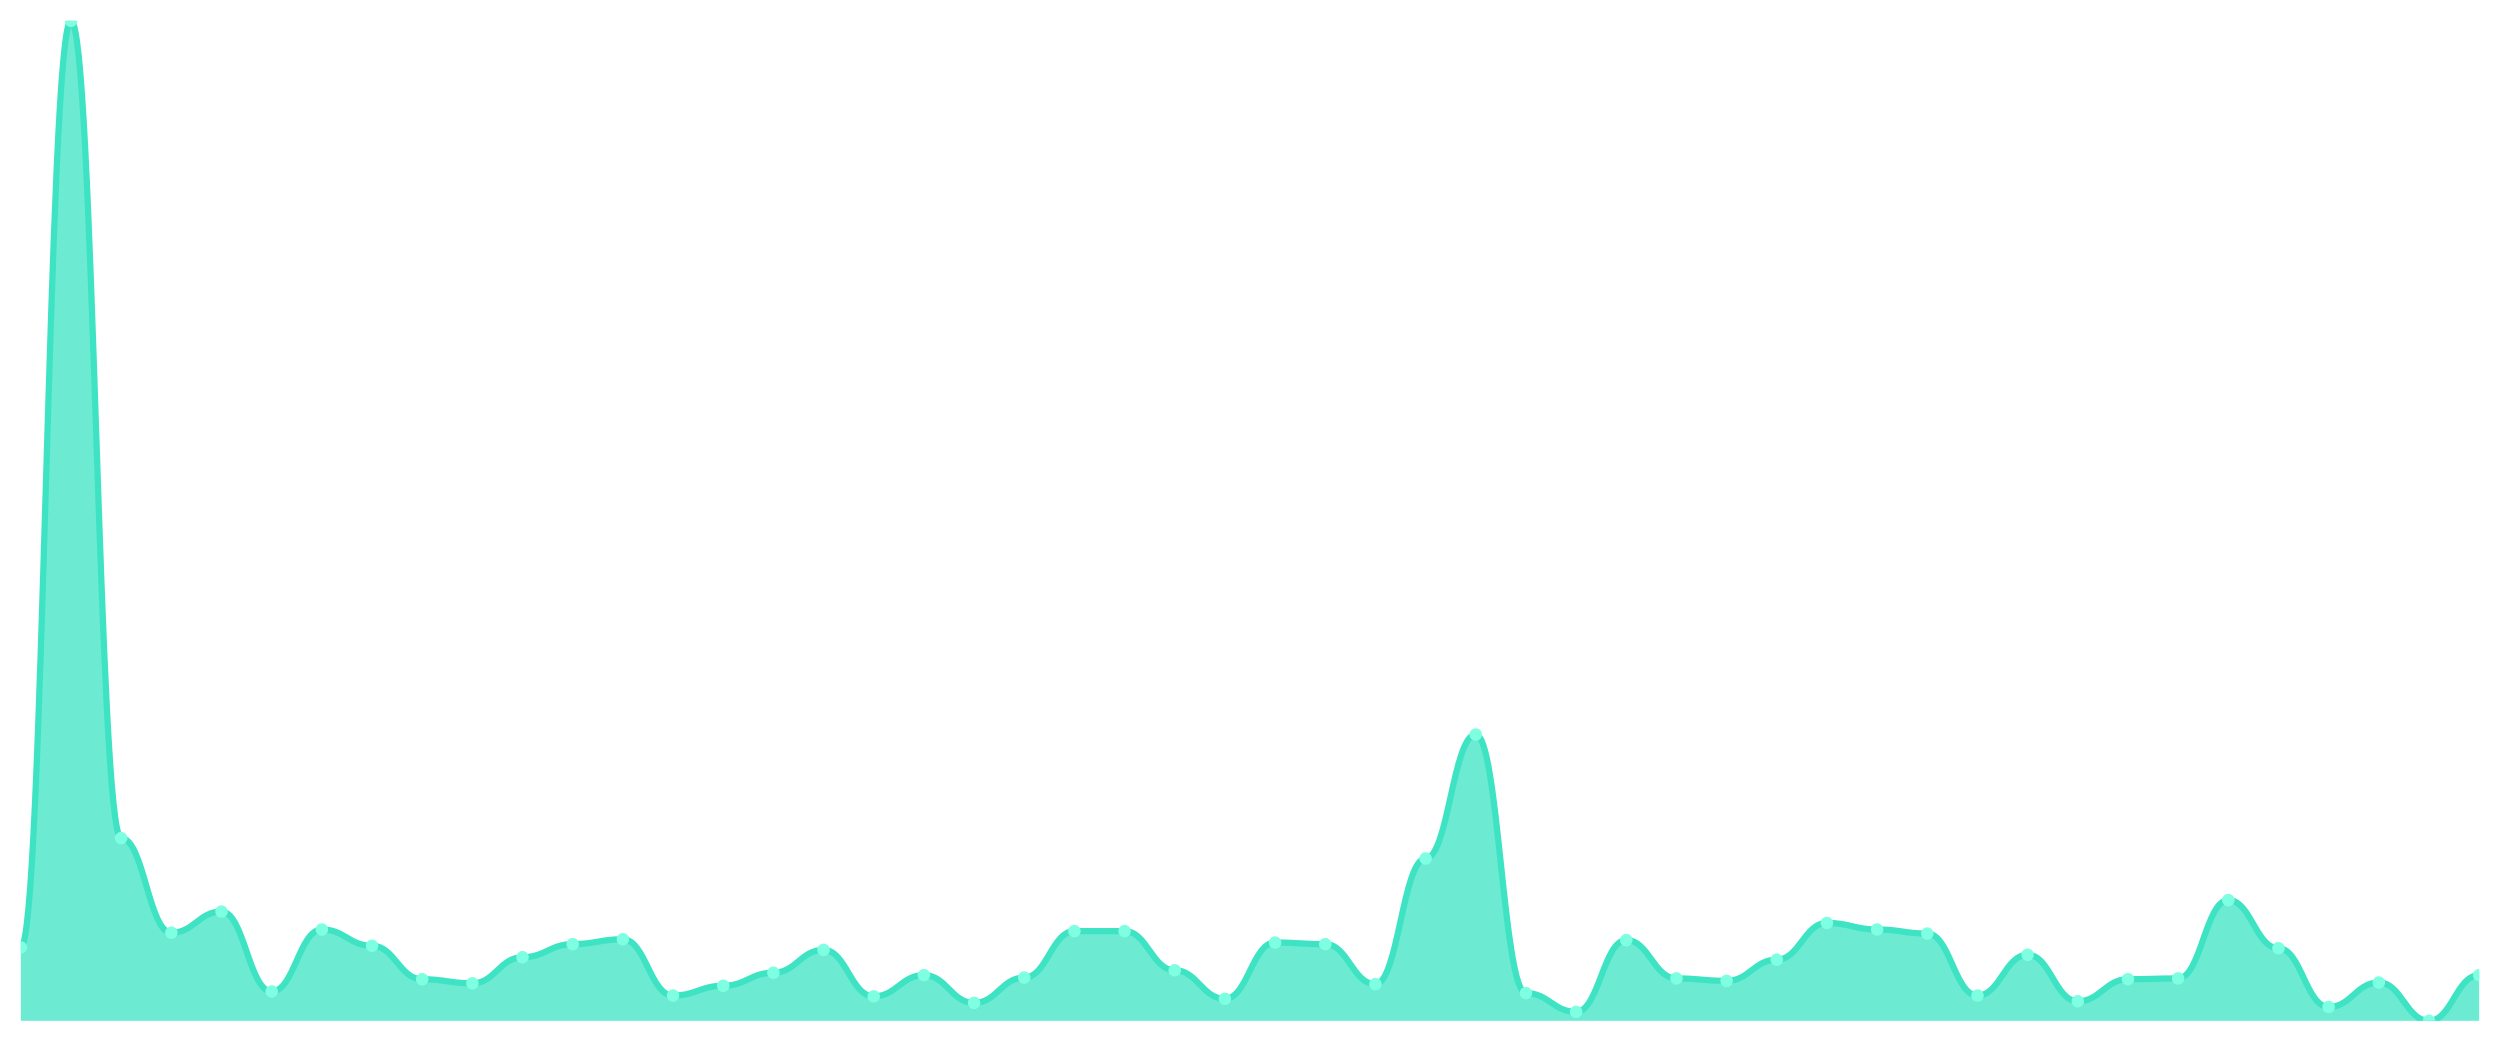
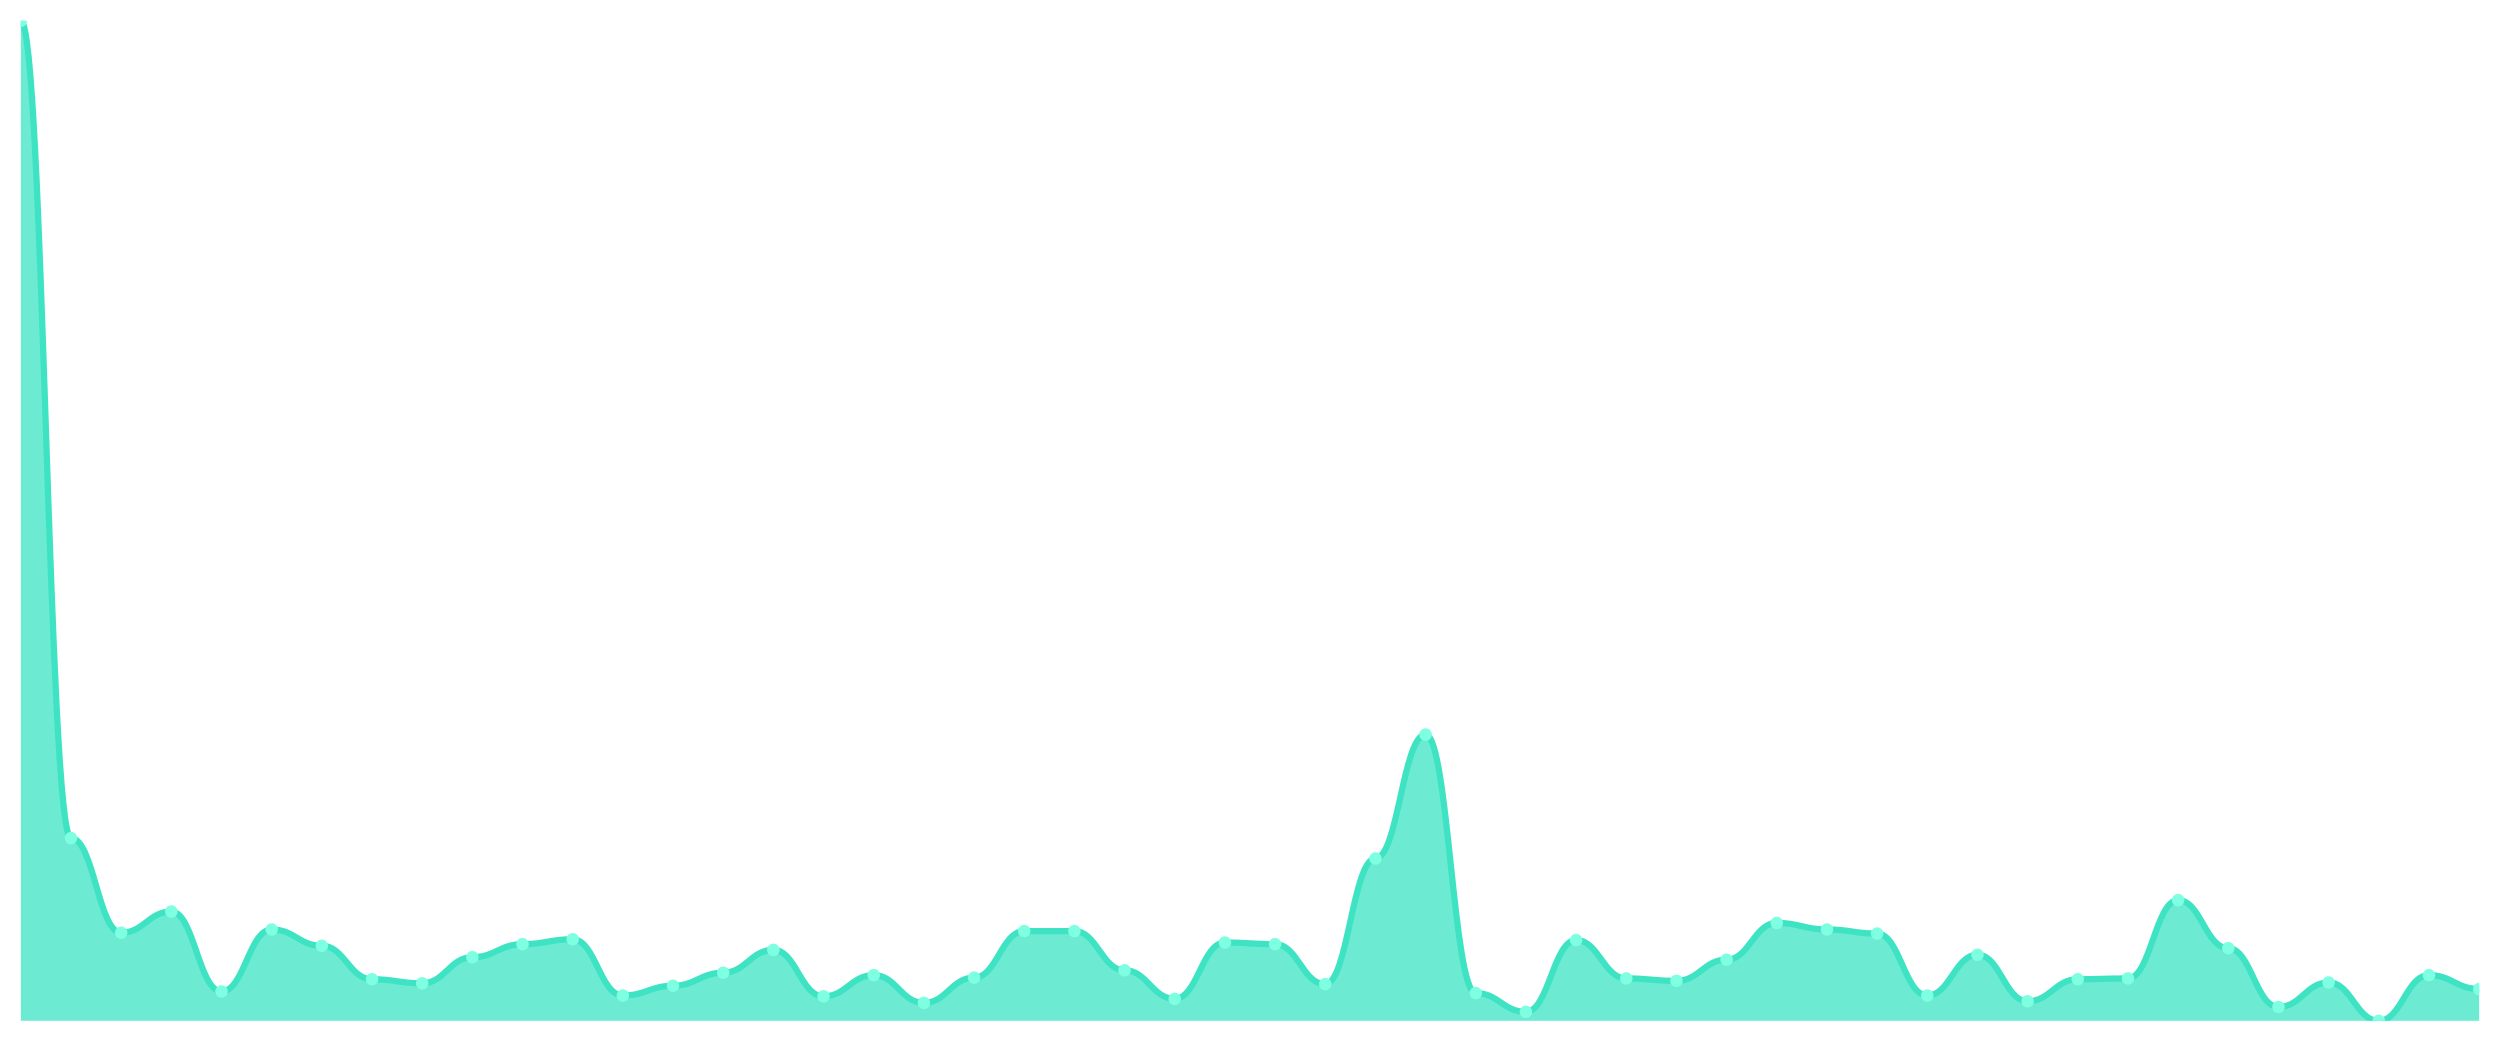
<svg xmlns="http://www.w3.org/2000/svg" viewBox="0 0 1200 500" width="1200" height="500">
  <defs>
    <clipPath id="c">
      <rect x="10" y="10" width="1180" height="480" />
    </clipPath>
  </defs>
  <rect width="1200" height="500" fill="none" />
  <g clip-path="url(#c)">
-     <path d="M 10,490 L 10,454.763 C 20.837,454.763 23.245,10 34.082,10 C 44.918,10 47.327,402.3 58.163,402.3 C 69,402.3 71.408,447.716 82.245,447.716 C 93.082,447.716 95.49,437.537 106.327,437.537 C 117.163,437.537 119.571,475.905 130.408,475.905 C 141.245,475.905 143.653,446.15 154.49,446.15 C 165.327,446.15 167.735,453.98 178.571,453.98 C 189.408,453.98 191.816,470.033 202.653,470.033 C 213.49,470.033 215.898,471.99 226.735,471.99 C 237.571,471.99 239.98,459.462 250.816,459.462 C 261.653,459.462 264.061,453.197 274.898,453.197 C 285.735,453.197 288.143,450.848 298.98,450.848 C 309.816,450.848 312.224,477.863 323.061,477.863 C 333.898,477.863 336.306,473.165 347.143,473.165 C 357.98,473.165 360.388,466.9 371.224,466.9 C 382.061,466.9 384.469,455.938 395.306,455.938 C 406.143,455.938 408.551,478.254 419.388,478.254 C 430.224,478.254 432.633,468.075 443.469,468.075 C 454.306,468.075 456.714,481.387 467.551,481.387 C 478.388,481.387 480.796,469.25 491.633,469.25 C 502.469,469.25 504.878,446.933 515.714,446.933 C 526.551,446.933 528.959,446.933 539.796,446.933 C 550.633,446.933 553.041,465.726 563.878,465.726 C 574.714,465.726 577.122,479.429 587.959,479.429 C 598.796,479.429 601.204,452.414 612.041,452.414 C 622.878,452.414 625.286,453.197 636.122,453.197 C 646.959,453.197 649.367,472.382 660.204,472.382 C 671.041,472.382 673.449,412.088 684.286,412.088 C 695.122,412.088 697.531,352.577 708.367,352.577 C 719.204,352.577 721.612,476.688 732.449,476.688 C 743.286,476.688 745.694,485.693 756.531,485.693 C 767.367,485.693 769.776,451.24 780.612,451.24 C 791.449,451.24 793.857,469.641 804.694,469.641 C 815.531,469.641 817.939,470.816 828.776,470.816 C 839.612,470.816 842.02,460.636 852.857,460.636 C 863.694,460.636 866.102,443.018 876.939,443.018 C 887.776,443.018 890.184,446.15 901.02,446.15 C 911.857,446.15 914.265,448.108 925.102,448.108 C 935.939,448.108 938.347,477.863 949.184,477.863 C 960.02,477.863 962.429,458.287 973.265,458.287 C 984.102,458.287 986.51,480.604 997.347,480.604 C 1008.184,480.604 1010.592,470.033 1021.429,470.033 C 1032.265,470.033 1034.673,469.641 1045.51,469.641 C 1056.347,469.641 1058.755,432.055 1069.592,432.055 C 1080.429,432.055 1082.837,455.155 1093.673,455.155 C 1104.51,455.155 1106.918,483.344 1117.755,483.344 C 1128.592,483.344 1131,471.599 1141.837,471.599 C 1152.673,471.599 1155.082,490 1165.918,490 C 1176.755,490 1179.163,468.075 1190,468.075 L 1190,490 Z" fill="rgba(61,227,195,0.75)" />
-     <path d="M 10,454.763 C 20.837,454.763 23.245,10 34.082,10 C 44.918,10 47.327,402.3 58.163,402.3 C 69,402.3 71.408,447.716 82.245,447.716 C 93.082,447.716 95.49,437.537 106.327,437.537 C 117.163,437.537 119.571,475.905 130.408,475.905 C 141.245,475.905 143.653,446.15 154.49,446.15 C 165.327,446.15 167.735,453.98 178.571,453.98 C 189.408,453.98 191.816,470.033 202.653,470.033 C 213.49,470.033 215.898,471.99 226.735,471.99 C 237.571,471.99 239.98,459.462 250.816,459.462 C 261.653,459.462 264.061,453.197 274.898,453.197 C 285.735,453.197 288.143,450.848 298.98,450.848 C 309.816,450.848 312.224,477.863 323.061,477.863 C 333.898,477.863 336.306,473.165 347.143,473.165 C 357.98,473.165 360.388,466.9 371.224,466.9 C 382.061,466.9 384.469,455.938 395.306,455.938 C 406.143,455.938 408.551,478.254 419.388,478.254 C 430.224,478.254 432.633,468.075 443.469,468.075 C 454.306,468.075 456.714,481.387 467.551,481.387 C 478.388,481.387 480.796,469.25 491.633,469.25 C 502.469,469.25 504.878,446.933 515.714,446.933 C 526.551,446.933 528.959,446.933 539.796,446.933 C 550.633,446.933 553.041,465.726 563.878,465.726 C 574.714,465.726 577.122,479.429 587.959,479.429 C 598.796,479.429 601.204,452.414 612.041,452.414 C 622.878,452.414 625.286,453.197 636.122,453.197 C 646.959,453.197 649.367,472.382 660.204,472.382 C 671.041,472.382 673.449,412.088 684.286,412.088 C 695.122,412.088 697.531,352.577 708.367,352.577 C 719.204,352.577 721.612,476.688 732.449,476.688 C 743.286,476.688 745.694,485.693 756.531,485.693 C 767.367,485.693 769.776,451.24 780.612,451.24 C 791.449,451.24 793.857,469.641 804.694,469.641 C 815.531,469.641 817.939,470.816 828.776,470.816 C 839.612,470.816 842.02,460.636 852.857,460.636 C 863.694,460.636 866.102,443.018 876.939,443.018 C 887.776,443.018 890.184,446.15 901.02,446.15 C 911.857,446.15 914.265,448.108 925.102,448.108 C 935.939,448.108 938.347,477.863 949.184,477.863 C 960.02,477.863 962.429,458.287 973.265,458.287 C 984.102,458.287 986.51,480.604 997.347,480.604 C 1008.184,480.604 1010.592,470.033 1021.429,470.033 C 1032.265,470.033 1034.673,469.641 1045.51,469.641 C 1056.347,469.641 1058.755,432.055 1069.592,432.055 C 1080.429,432.055 1082.837,455.155 1093.673,455.155 C 1104.51,455.155 1106.918,483.344 1117.755,483.344 C 1128.592,483.344 1131,471.599 1141.837,471.599 C 1152.673,471.599 1155.082,490 1165.918,490 C 1176.755,490 1179.163,468.075 1190,468.075" fill="none" stroke="#3de3c3" stroke-width="3" stroke-linecap="round" stroke-linejoin="round" />
-     <circle cx="10" cy="454.763" r="3" fill="#7fffe1" />
-     <circle cx="34.082" cy="10" r="3" fill="#7fffe1" />
-     <circle cx="58.163" cy="402.3" r="3" fill="#7fffe1" />
-     <circle cx="82.245" cy="447.716" r="3" fill="#7fffe1" />
-     <circle cx="106.327" cy="437.537" r="3" fill="#7fffe1" />
-     <circle cx="130.408" cy="475.905" r="3" fill="#7fffe1" />
-     <circle cx="154.49" cy="446.15" r="3" fill="#7fffe1" />
-     <circle cx="178.571" cy="453.98" r="3" fill="#7fffe1" />
-     <circle cx="202.653" cy="470.033" r="3" fill="#7fffe1" />
-     <circle cx="226.735" cy="471.99" r="3" fill="#7fffe1" />
-     <circle cx="250.816" cy="459.462" r="3" fill="#7fffe1" />
-     <circle cx="274.898" cy="453.197" r="3" fill="#7fffe1" />
-     <circle cx="298.98" cy="450.848" r="3" fill="#7fffe1" />
-     <circle cx="323.061" cy="477.863" r="3" fill="#7fffe1" />
-     <circle cx="347.143" cy="473.165" r="3" fill="#7fffe1" />
-     <circle cx="371.224" cy="466.9" r="3" fill="#7fffe1" />
-     <circle cx="395.306" cy="455.938" r="3" fill="#7fffe1" />
-     <circle cx="419.388" cy="478.254" r="3" fill="#7fffe1" />
-     <circle cx="443.469" cy="468.075" r="3" fill="#7fffe1" />
-     <circle cx="467.551" cy="481.387" r="3" fill="#7fffe1" />
-     <circle cx="491.633" cy="469.25" r="3" fill="#7fffe1" />
+     <path d="M 10,490 L 10,10 C 20.837,10 23.245,402.3 34.082,402.3 C 44.918,402.3 47.327,447.716 58.163,447.716 C 69,447.716 71.408,437.537 82.245,437.537 C 93.082,437.537 95.49,475.905 106.327,475.905 C 117.163,475.905 119.571,446.15 130.408,446.15 C 141.245,446.15 143.653,453.98 154.49,453.98 C 165.327,453.98 167.735,470.033 178.571,470.033 C 189.408,470.033 191.816,471.99 202.653,471.99 C 213.49,471.99 215.898,459.462 226.735,459.462 C 237.571,459.462 239.98,453.197 250.816,453.197 C 261.653,453.197 264.061,450.848 274.898,450.848 C 285.735,450.848 288.143,477.863 298.98,477.863 C 309.816,477.863 312.224,473.165 323.061,473.165 C 333.898,473.165 336.306,466.9 347.143,466.9 C 357.98,466.9 360.388,455.938 371.224,455.938 C 382.061,455.938 384.469,478.254 395.306,478.254 C 406.143,478.254 408.551,468.075 419.388,468.075 C 430.224,468.075 432.633,481.387 443.469,481.387 C 454.306,481.387 456.714,469.25 467.551,469.25 C 478.388,469.25 480.796,446.933 491.633,446.933 C 502.469,446.933 504.878,446.933 515.714,446.933 C 526.551,446.933 528.959,465.726 539.796,465.726 C 550.633,465.726 553.041,479.429 563.878,479.429 C 574.714,479.429 577.122,452.414 587.959,452.414 C 598.796,452.414 601.204,453.197 612.041,453.197 C 622.878,453.197 625.286,472.382 636.122,472.382 C 646.959,472.382 649.367,412.088 660.204,412.088 C 671.041,412.088 673.449,352.577 684.286,352.577 C 695.122,352.577 697.531,476.688 708.367,476.688 C 719.204,476.688 721.612,485.693 732.449,485.693 C 743.286,485.693 745.694,451.24 756.531,451.24 C 767.367,451.24 769.776,469.641 780.612,469.641 C 791.449,469.641 793.857,470.816 804.694,470.816 C 815.531,470.816 817.939,460.636 828.776,460.636 C 839.612,460.636 842.02,443.018 852.857,443.018 C 863.694,443.018 866.102,446.15 876.939,446.15 C 887.776,446.15 890.184,448.108 901.02,448.108 C 911.857,448.108 914.265,477.863 925.102,477.863 C 935.939,477.863 938.347,458.287 949.184,458.287 C 960.02,458.287 962.429,480.604 973.265,480.604 C 984.102,480.604 986.51,470.033 997.347,470.033 C 1008.184,470.033 1010.592,469.641 1021.429,469.641 C 1032.265,469.641 1034.673,432.055 1045.51,432.055 C 1056.347,432.055 1058.755,455.155 1069.592,455.155 C 1080.429,455.155 1082.837,483.344 1093.673,483.344 C 1104.51,483.344 1106.918,471.599 1117.755,471.599 C 1128.592,471.599 1131,490 1141.837,490 C 1152.673,490 1155.082,468.075 1165.918,468.075 C 1176.755,468.075 1179.163,474.731 1190,474.731 L 1190,490 Z" fill="rgba(61,227,195,0.75)" />
+     <path d="M 10,10 C 20.837,10 23.245,402.3 34.082,402.3 C 44.918,402.3 47.327,447.716 58.163,447.716 C 69,447.716 71.408,437.537 82.245,437.537 C 93.082,437.537 95.49,475.905 106.327,475.905 C 117.163,475.905 119.571,446.15 130.408,446.15 C 141.245,446.15 143.653,453.98 154.49,453.98 C 165.327,453.98 167.735,470.033 178.571,470.033 C 189.408,470.033 191.816,471.99 202.653,471.99 C 213.49,471.99 215.898,459.462 226.735,459.462 C 237.571,459.462 239.98,453.197 250.816,453.197 C 261.653,453.197 264.061,450.848 274.898,450.848 C 285.735,450.848 288.143,477.863 298.98,477.863 C 309.816,477.863 312.224,473.165 323.061,473.165 C 333.898,473.165 336.306,466.9 347.143,466.9 C 357.98,466.9 360.388,455.938 371.224,455.938 C 382.061,455.938 384.469,478.254 395.306,478.254 C 406.143,478.254 408.551,468.075 419.388,468.075 C 430.224,468.075 432.633,481.387 443.469,481.387 C 454.306,481.387 456.714,469.25 467.551,469.25 C 478.388,469.25 480.796,446.933 491.633,446.933 C 502.469,446.933 504.878,446.933 515.714,446.933 C 526.551,446.933 528.959,465.726 539.796,465.726 C 550.633,465.726 553.041,479.429 563.878,479.429 C 574.714,479.429 577.122,452.414 587.959,452.414 C 598.796,452.414 601.204,453.197 612.041,453.197 C 622.878,453.197 625.286,472.382 636.122,472.382 C 646.959,472.382 649.367,412.088 660.204,412.088 C 671.041,412.088 673.449,352.577 684.286,352.577 C 695.122,352.577 697.531,476.688 708.367,476.688 C 719.204,476.688 721.612,485.693 732.449,485.693 C 743.286,485.693 745.694,451.24 756.531,451.24 C 767.367,451.24 769.776,469.641 780.612,469.641 C 791.449,469.641 793.857,470.816 804.694,470.816 C 815.531,470.816 817.939,460.636 828.776,460.636 C 839.612,460.636 842.02,443.018 852.857,443.018 C 863.694,443.018 866.102,446.15 876.939,446.15 C 887.776,446.15 890.184,448.108 901.02,448.108 C 911.857,448.108 914.265,477.863 925.102,477.863 C 935.939,477.863 938.347,458.287 949.184,458.287 C 960.02,458.287 962.429,480.604 973.265,480.604 C 984.102,480.604 986.51,470.033 997.347,470.033 C 1008.184,470.033 1010.592,469.641 1021.429,469.641 C 1032.265,469.641 1034.673,432.055 1045.51,432.055 C 1056.347,432.055 1058.755,455.155 1069.592,455.155 C 1080.429,455.155 1082.837,483.344 1093.673,483.344 C 1104.51,483.344 1106.918,471.599 1117.755,471.599 C 1128.592,471.599 1131,490 1141.837,490 C 1152.673,490 1155.082,468.075 1165.918,468.075 C 1176.755,468.075 1179.163,474.731 1190,474.731" fill="none" stroke="#3de3c3" stroke-width="3" stroke-linecap="round" stroke-linejoin="round" />
+     <circle cx="10" cy="10" r="3" fill="#7fffe1" />
+     <circle cx="34.082" cy="402.3" r="3" fill="#7fffe1" />
+     <circle cx="58.163" cy="447.716" r="3" fill="#7fffe1" />
+     <circle cx="82.245" cy="437.537" r="3" fill="#7fffe1" />
+     <circle cx="106.327" cy="475.905" r="3" fill="#7fffe1" />
+     <circle cx="130.408" cy="446.15" r="3" fill="#7fffe1" />
+     <circle cx="154.49" cy="453.98" r="3" fill="#7fffe1" />
+     <circle cx="178.571" cy="470.033" r="3" fill="#7fffe1" />
+     <circle cx="202.653" cy="471.99" r="3" fill="#7fffe1" />
+     <circle cx="226.735" cy="459.462" r="3" fill="#7fffe1" />
+     <circle cx="250.816" cy="453.197" r="3" fill="#7fffe1" />
+     <circle cx="274.898" cy="450.848" r="3" fill="#7fffe1" />
+     <circle cx="298.98" cy="477.863" r="3" fill="#7fffe1" />
+     <circle cx="323.061" cy="473.165" r="3" fill="#7fffe1" />
+     <circle cx="347.143" cy="466.9" r="3" fill="#7fffe1" />
+     <circle cx="371.224" cy="455.938" r="3" fill="#7fffe1" />
+     <circle cx="395.306" cy="478.254" r="3" fill="#7fffe1" />
+     <circle cx="419.388" cy="468.075" r="3" fill="#7fffe1" />
+     <circle cx="443.469" cy="481.387" r="3" fill="#7fffe1" />
+     <circle cx="467.551" cy="469.25" r="3" fill="#7fffe1" />
+     <circle cx="491.633" cy="446.933" r="3" fill="#7fffe1" />
    <circle cx="515.714" cy="446.933" r="3" fill="#7fffe1" />
-     <circle cx="539.796" cy="446.933" r="3" fill="#7fffe1" />
-     <circle cx="563.878" cy="465.726" r="3" fill="#7fffe1" />
-     <circle cx="587.959" cy="479.429" r="3" fill="#7fffe1" />
-     <circle cx="612.041" cy="452.414" r="3" fill="#7fffe1" />
-     <circle cx="636.122" cy="453.197" r="3" fill="#7fffe1" />
-     <circle cx="660.204" cy="472.382" r="3" fill="#7fffe1" />
-     <circle cx="684.286" cy="412.088" r="3" fill="#7fffe1" />
-     <circle cx="708.367" cy="352.577" r="3" fill="#7fffe1" />
-     <circle cx="732.449" cy="476.688" r="3" fill="#7fffe1" />
-     <circle cx="756.531" cy="485.693" r="3" fill="#7fffe1" />
-     <circle cx="780.612" cy="451.24" r="3" fill="#7fffe1" />
-     <circle cx="804.694" cy="469.641" r="3" fill="#7fffe1" />
-     <circle cx="828.776" cy="470.816" r="3" fill="#7fffe1" />
-     <circle cx="852.857" cy="460.636" r="3" fill="#7fffe1" />
-     <circle cx="876.939" cy="443.018" r="3" fill="#7fffe1" />
-     <circle cx="901.02" cy="446.15" r="3" fill="#7fffe1" />
-     <circle cx="925.102" cy="448.108" r="3" fill="#7fffe1" />
-     <circle cx="949.184" cy="477.863" r="3" fill="#7fffe1" />
-     <circle cx="973.265" cy="458.287" r="3" fill="#7fffe1" />
-     <circle cx="997.347" cy="480.604" r="3" fill="#7fffe1" />
-     <circle cx="1021.429" cy="470.033" r="3" fill="#7fffe1" />
-     <circle cx="1045.51" cy="469.641" r="3" fill="#7fffe1" />
-     <circle cx="1069.592" cy="432.055" r="3" fill="#7fffe1" />
-     <circle cx="1093.673" cy="455.155" r="3" fill="#7fffe1" />
-     <circle cx="1117.755" cy="483.344" r="3" fill="#7fffe1" />
-     <circle cx="1141.837" cy="471.599" r="3" fill="#7fffe1" />
-     <circle cx="1165.918" cy="490" r="3" fill="#7fffe1" />
-     <circle cx="1190" cy="468.075" r="3" fill="#7fffe1" />
+     <circle cx="539.796" cy="465.726" r="3" fill="#7fffe1" />
+     <circle cx="563.878" cy="479.429" r="3" fill="#7fffe1" />
+     <circle cx="587.959" cy="452.414" r="3" fill="#7fffe1" />
+     <circle cx="612.041" cy="453.197" r="3" fill="#7fffe1" />
+     <circle cx="636.122" cy="472.382" r="3" fill="#7fffe1" />
+     <circle cx="660.204" cy="412.088" r="3" fill="#7fffe1" />
+     <circle cx="684.286" cy="352.577" r="3" fill="#7fffe1" />
+     <circle cx="708.367" cy="476.688" r="3" fill="#7fffe1" />
+     <circle cx="732.449" cy="485.693" r="3" fill="#7fffe1" />
+     <circle cx="756.531" cy="451.24" r="3" fill="#7fffe1" />
+     <circle cx="780.612" cy="469.641" r="3" fill="#7fffe1" />
+     <circle cx="804.694" cy="470.816" r="3" fill="#7fffe1" />
+     <circle cx="828.776" cy="460.636" r="3" fill="#7fffe1" />
+     <circle cx="852.857" cy="443.018" r="3" fill="#7fffe1" />
+     <circle cx="876.939" cy="446.15" r="3" fill="#7fffe1" />
+     <circle cx="901.02" cy="448.108" r="3" fill="#7fffe1" />
+     <circle cx="925.102" cy="477.863" r="3" fill="#7fffe1" />
+     <circle cx="949.184" cy="458.287" r="3" fill="#7fffe1" />
+     <circle cx="973.265" cy="480.604" r="3" fill="#7fffe1" />
+     <circle cx="997.347" cy="470.033" r="3" fill="#7fffe1" />
+     <circle cx="1021.429" cy="469.641" r="3" fill="#7fffe1" />
+     <circle cx="1045.51" cy="432.055" r="3" fill="#7fffe1" />
+     <circle cx="1069.592" cy="455.155" r="3" fill="#7fffe1" />
+     <circle cx="1093.673" cy="483.344" r="3" fill="#7fffe1" />
+     <circle cx="1117.755" cy="471.599" r="3" fill="#7fffe1" />
+     <circle cx="1141.837" cy="490" r="3" fill="#7fffe1" />
+     <circle cx="1165.918" cy="468.075" r="3" fill="#7fffe1" />
+     <circle cx="1190" cy="474.731" r="3" fill="#7fffe1" />
  </g>
</svg>
